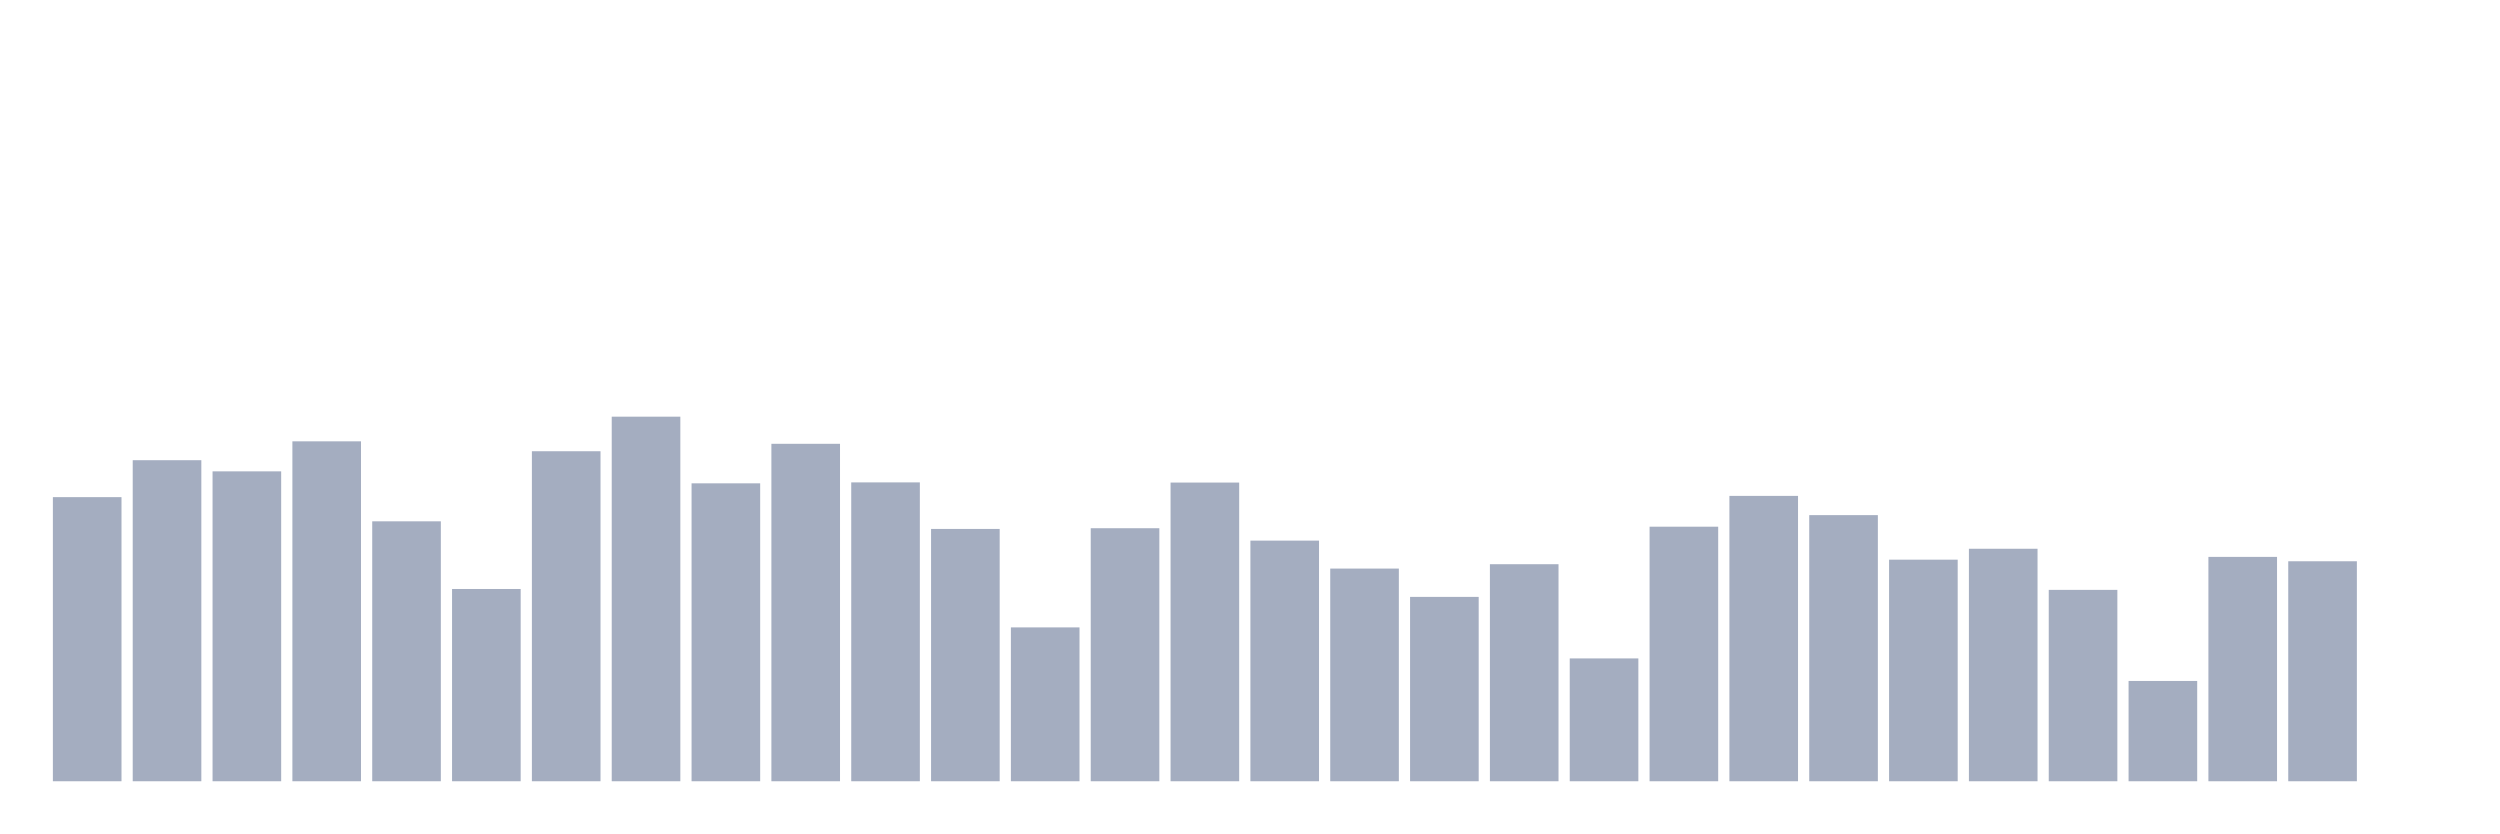
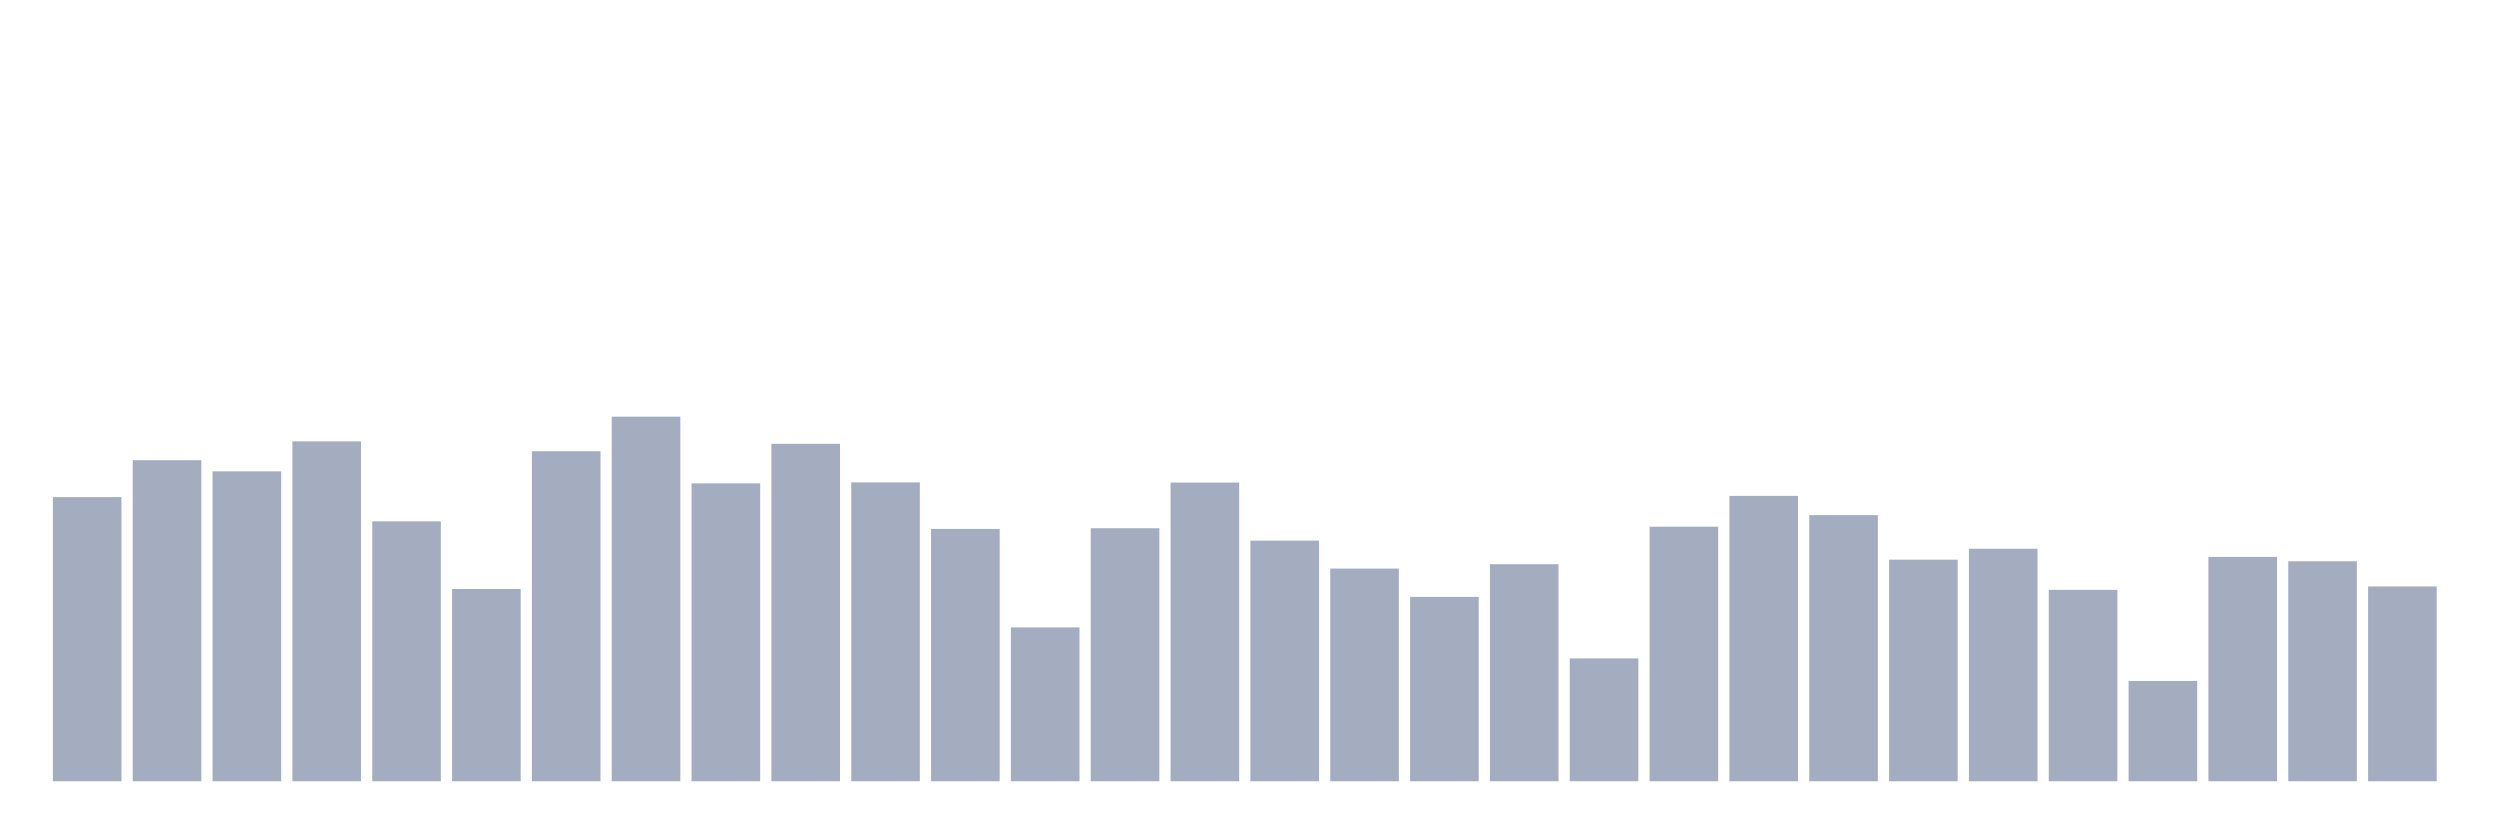
<svg xmlns="http://www.w3.org/2000/svg" viewBox="0 0 480 160">
  <g transform="translate(10,10)">
    <rect class="bar" x="0.153" width="13.175" y="85.45" height="54.55" fill="rgb(164,173,192)" />
    <rect class="bar" x="15.482" width="13.175" y="78.359" height="61.641" fill="rgb(164,173,192)" />
    <rect class="bar" x="30.81" width="13.175" y="80.5" height="59.5" fill="rgb(164,173,192)" />
    <rect class="bar" x="46.138" width="13.175" y="74.735" height="65.265" fill="rgb(164,173,192)" />
    <rect class="bar" x="61.466" width="13.175" y="90.094" height="49.906" fill="rgb(164,173,192)" />
    <rect class="bar" x="76.794" width="13.175" y="103.086" height="36.914" fill="rgb(164,173,192)" />
    <rect class="bar" x="92.123" width="13.175" y="76.638" height="63.362" fill="rgb(164,173,192)" />
    <rect class="bar" x="107.451" width="13.175" y="70" height="70" fill="rgb(164,173,192)" />
    <rect class="bar" x="122.779" width="13.175" y="82.799" height="57.201" fill="rgb(164,173,192)" />
    <rect class="bar" x="138.107" width="13.175" y="75.21" height="64.79" fill="rgb(164,173,192)" />
    <rect class="bar" x="153.436" width="13.175" y="82.618" height="57.382" fill="rgb(164,173,192)" />
    <rect class="bar" x="168.764" width="13.175" y="91.555" height="48.445" fill="rgb(164,173,192)" />
    <rect class="bar" x="184.092" width="13.175" y="110.46" height="29.54" fill="rgb(164,173,192)" />
    <rect class="bar" x="199.42" width="13.175" y="91.419" height="48.581" fill="rgb(164,173,192)" />
    <rect class="bar" x="214.748" width="13.175" y="82.652" height="57.348" fill="rgb(164,173,192)" />
    <rect class="bar" x="230.077" width="13.175" y="93.798" height="46.202" fill="rgb(164,173,192)" />
    <rect class="bar" x="245.405" width="13.175" y="99.167" height="40.833" fill="rgb(164,173,192)" />
    <rect class="bar" x="260.733" width="13.175" y="104.604" height="35.396" fill="rgb(164,173,192)" />
    <rect class="bar" x="276.061" width="13.175" y="98.328" height="41.672" fill="rgb(164,173,192)" />
    <rect class="bar" x="291.39" width="13.175" y="116.417" height="23.583" fill="rgb(164,173,192)" />
    <rect class="bar" x="306.718" width="13.175" y="91.125" height="48.875" fill="rgb(164,173,192)" />
    <rect class="bar" x="322.046" width="13.175" y="85.212" height="54.788" fill="rgb(164,173,192)" />
    <rect class="bar" x="337.374" width="13.175" y="88.905" height="51.095" fill="rgb(164,173,192)" />
    <rect class="bar" x="352.702" width="13.175" y="97.456" height="42.544" fill="rgb(164,173,192)" />
    <rect class="bar" x="368.031" width="13.175" y="95.361" height="44.639" fill="rgb(164,173,192)" />
    <rect class="bar" x="383.359" width="13.175" y="103.256" height="36.744" fill="rgb(164,173,192)" />
    <rect class="bar" x="398.687" width="13.175" y="120.744" height="19.256" fill="rgb(164,173,192)" />
    <rect class="bar" x="414.015" width="13.175" y="96.924" height="43.076" fill="rgb(164,173,192)" />
    <rect class="bar" x="429.344" width="13.175" y="97.762" height="42.238" fill="rgb(164,173,192)" />
-     <rect class="bar" x="444.672" width="13.175" y="140" height="0" fill="rgb(164,173,192)" />
+     <rect class="bar" x="444.672" width="13.175" y="102.599" height="37.401" fill="rgb(164,173,192)" />
  </g>
</svg>
